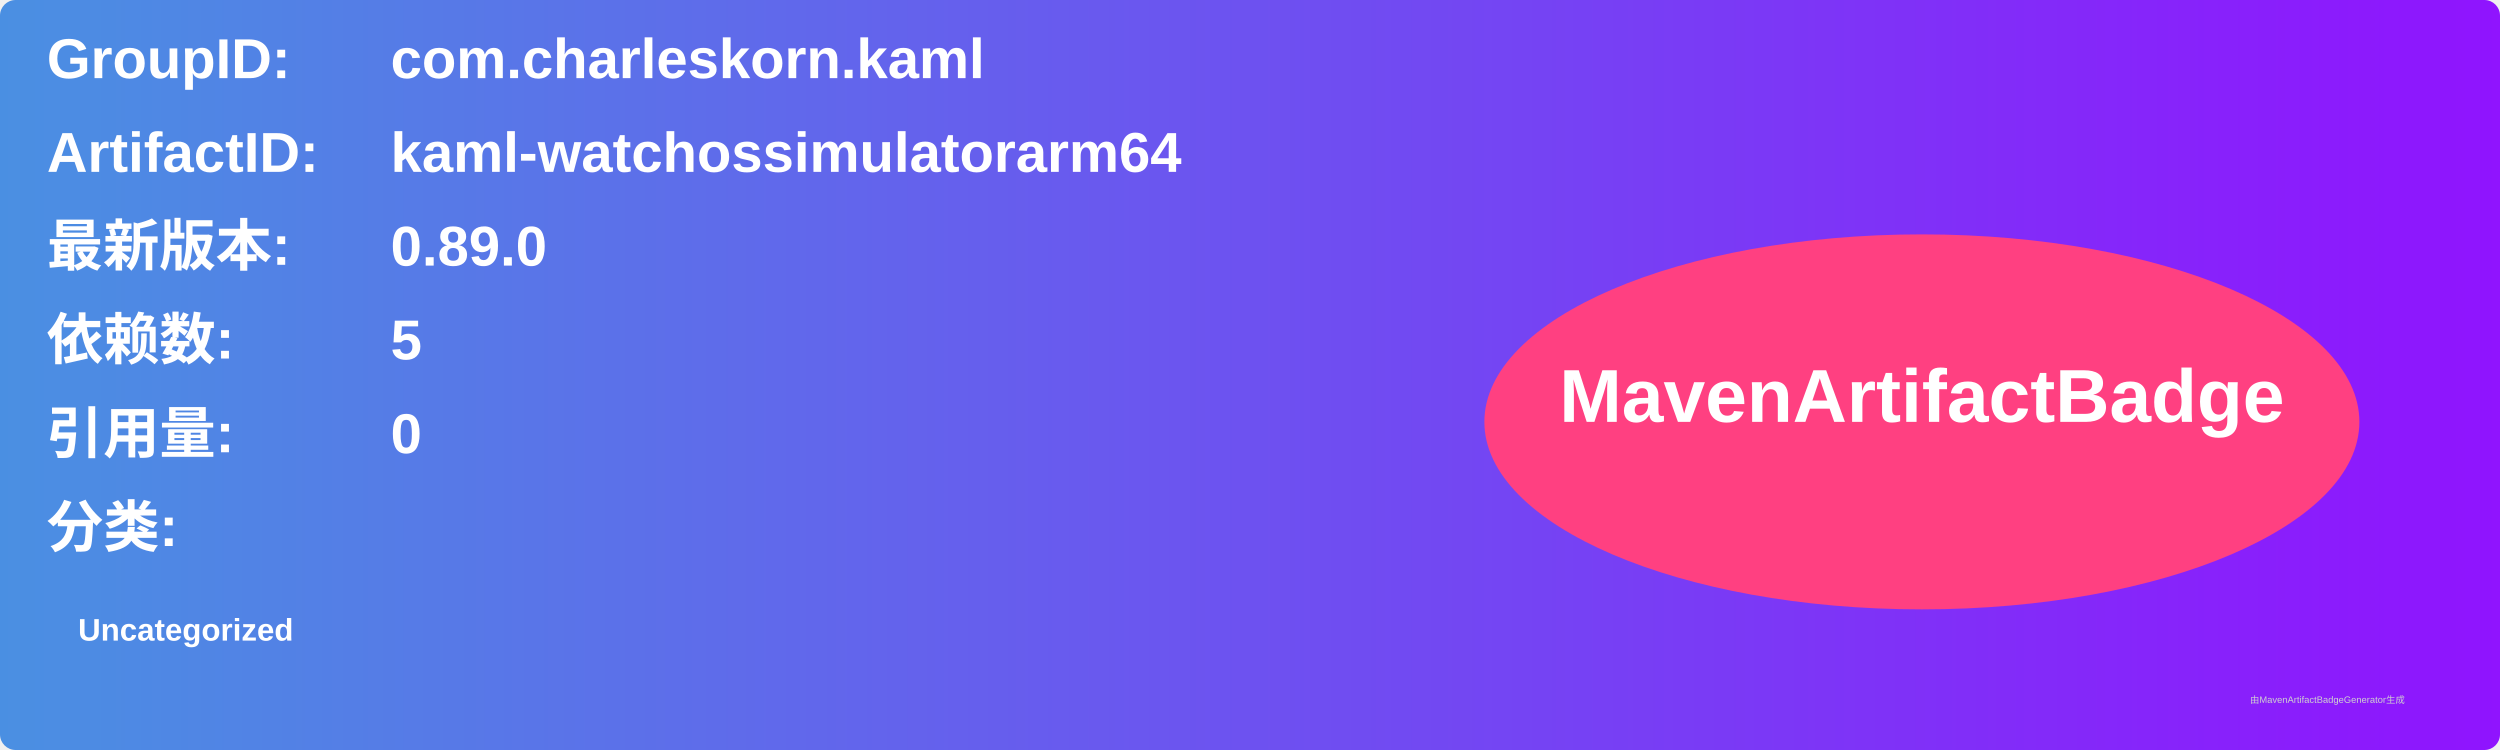
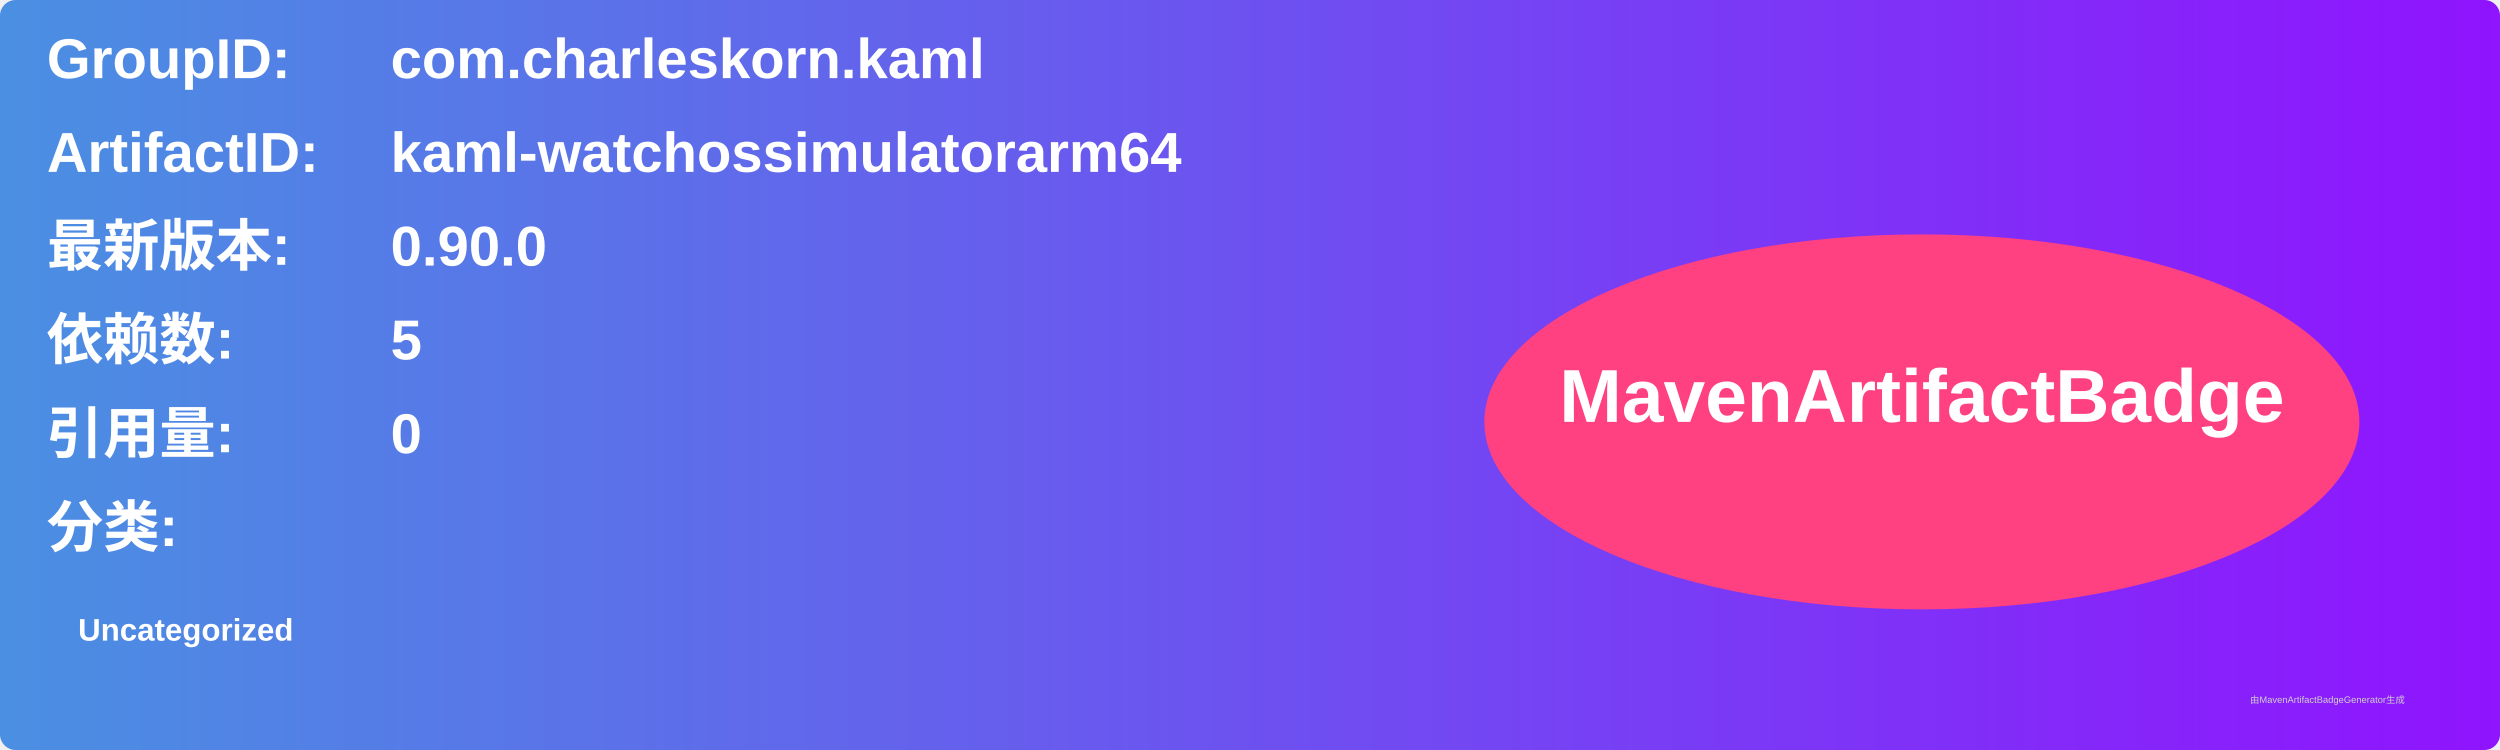
<svg xmlns="http://www.w3.org/2000/svg" width="800" height="240" viewBox="0 0 800 240">
  <linearGradient id="grad" x1="0%" y1="0%" x2="100%" y2="0%">
    <stop offset="0%" stop-color="#4a90e2" />
    <stop offset="100%" stop-color="#9013fe" />
  </linearGradient>
  <rect width="100%" height="100%" rx="5" ry="5" fill="url(#grad)" />
  <g transform="translate(15, 15)">
    <text x="0" y="10" font-family="Arial" font-size="18" fill="white" font-weight="bold" width="260">GroupID:</text>
    <text x="110" y="10" font-family="Arial" font-size="18" fill="white" font-weight="bold" width="460">com.charleskorn.kaml</text>
    <text x="0" y="40" font-family="Arial" font-size="18" fill="white" font-weight="bold" width="260">ArtifactID:</text>
    <text x="110" y="40" font-family="Arial" font-size="18" fill="white" font-weight="bold" width="460">kaml-watchossimulatorarm64</text>
    <text x="0" y="70" font-family="Arial" font-size="18" fill="white" font-weight="bold">最新版本:</text>
    <text x="110" y="70" font-family="Arial" font-size="18" fill="white" font-weight="bold">
-       <tspan font-weight="bold">0.89.0</tspan>
+       <tspan font-weight="bold">0.90.0</tspan>
    </text>
    <text x="0" y="100" font-family="Arial" font-size="18" fill="white" font-weight="bold">依赖数: </text>
    <text x="110" y="100" font-family="Arial" font-size="18" fill="white">
      <tspan font-weight="bold">5</tspan>
    </text>
    <text x="0" y="130" font-family="Arial" font-size="18" fill="white" font-weight="bold">引用量: </text>
    <text x="110" y="130" font-family="Arial" font-size="18" fill="white">
      <tspan font-weight="bold">0</tspan>
    </text>
    <text x="0" y="160" font-family="Arial" font-size="18" fill="white" font-weight="bold">分类:</text>
    <text x="10" y="190" font-family="Arial" font-size="10" fill="white">
      <tspan font-weight="bold">Uncategorized</tspan>
    </text>
    <ellipse cx="600" cy="120" rx="140" ry="60" fill="#ff4081" />
    <text x="600" y="120" text-anchor="middle" font-family="Arial" font-size="24" fill="white" font-weight="bold">MavenArtifactBadge</text>
  </g>
  <text x="720" y="225" font-family="Arial" font-size="3" fill="#d0d0d0">由MavenArtifactBadgeGenerator生成</text>
</svg>
